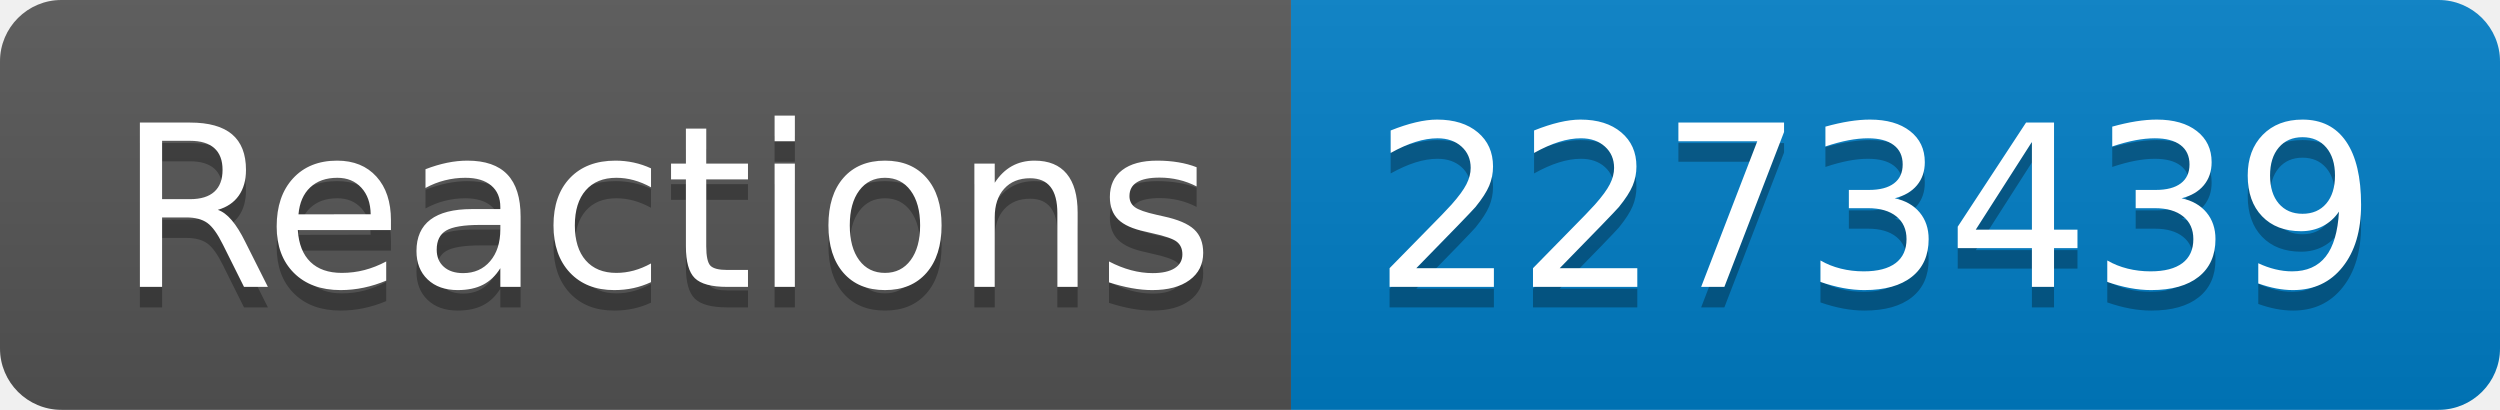
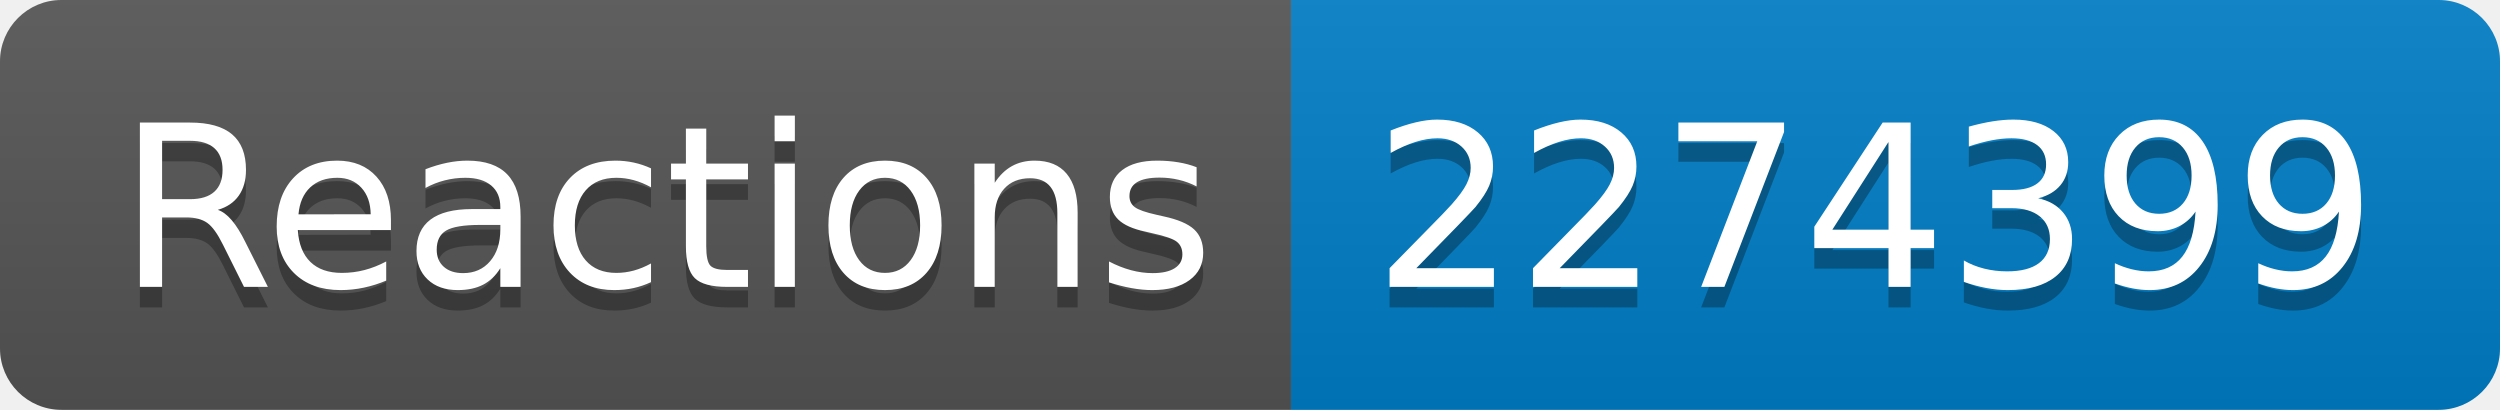
- <svg xmlns="http://www.w3.org/2000/svg" width="122" height="20" role="img" aria-label="Reactions: 2273439">
+ <svg xmlns="http://www.w3.org/2000/svg" width="122" height="20" role="img" aria-label="Reactions: 2274399">
  <linearGradient id="s" x2="0" y2="100%">
    <stop offset="0" stop-color="#bbb" stop-opacity=".1" />
    <stop offset="1" stop-opacity=".1" />
  </linearGradient>
  <clipPath id="r">
    <rect width="122" height="20" rx="3" fill="#fff" />
  </clipPath>
  <g clip-path="url(#r)">
    <rect width="63" height="20" fill="#555" />
    <rect x="63" width="59" height="20" fill="#007ec6" />
    <rect width="122" height="20" fill="url(#s)" />
  </g>
  <g fill="#fff" text-anchor="middle" font-family="Verdana,Geneva,DejaVu Sans,sans-serif" text-rendering="geometricPrecision" font-size="110">
    <text aria-hidden="true" x="325" y="150" fill="#010101" fill-opacity=".3" transform="scale(.1)" textLength="530">Reactions</text>
    <text x="325" y="140" transform="scale(.1)" fill="#fff" textLength="530">Reactions</text>
-     <text aria-hidden="true" x="915" y="150" fill="#010101" fill-opacity=".3" transform="scale(.1)" textLength="490">2273439</text>
-     <text x="915" y="140" transform="scale(.1)" fill="#fff" textLength="490">2273439</text>
+     <text aria-hidden="true" x="915" y="150" fill="#010101" fill-opacity=".3" transform="scale(.1)" textLength="490">2274399</text>
+     <text x="915" y="140" transform="scale(.1)" fill="#fff" textLength="490">2274399</text>
  </g>
</svg>
